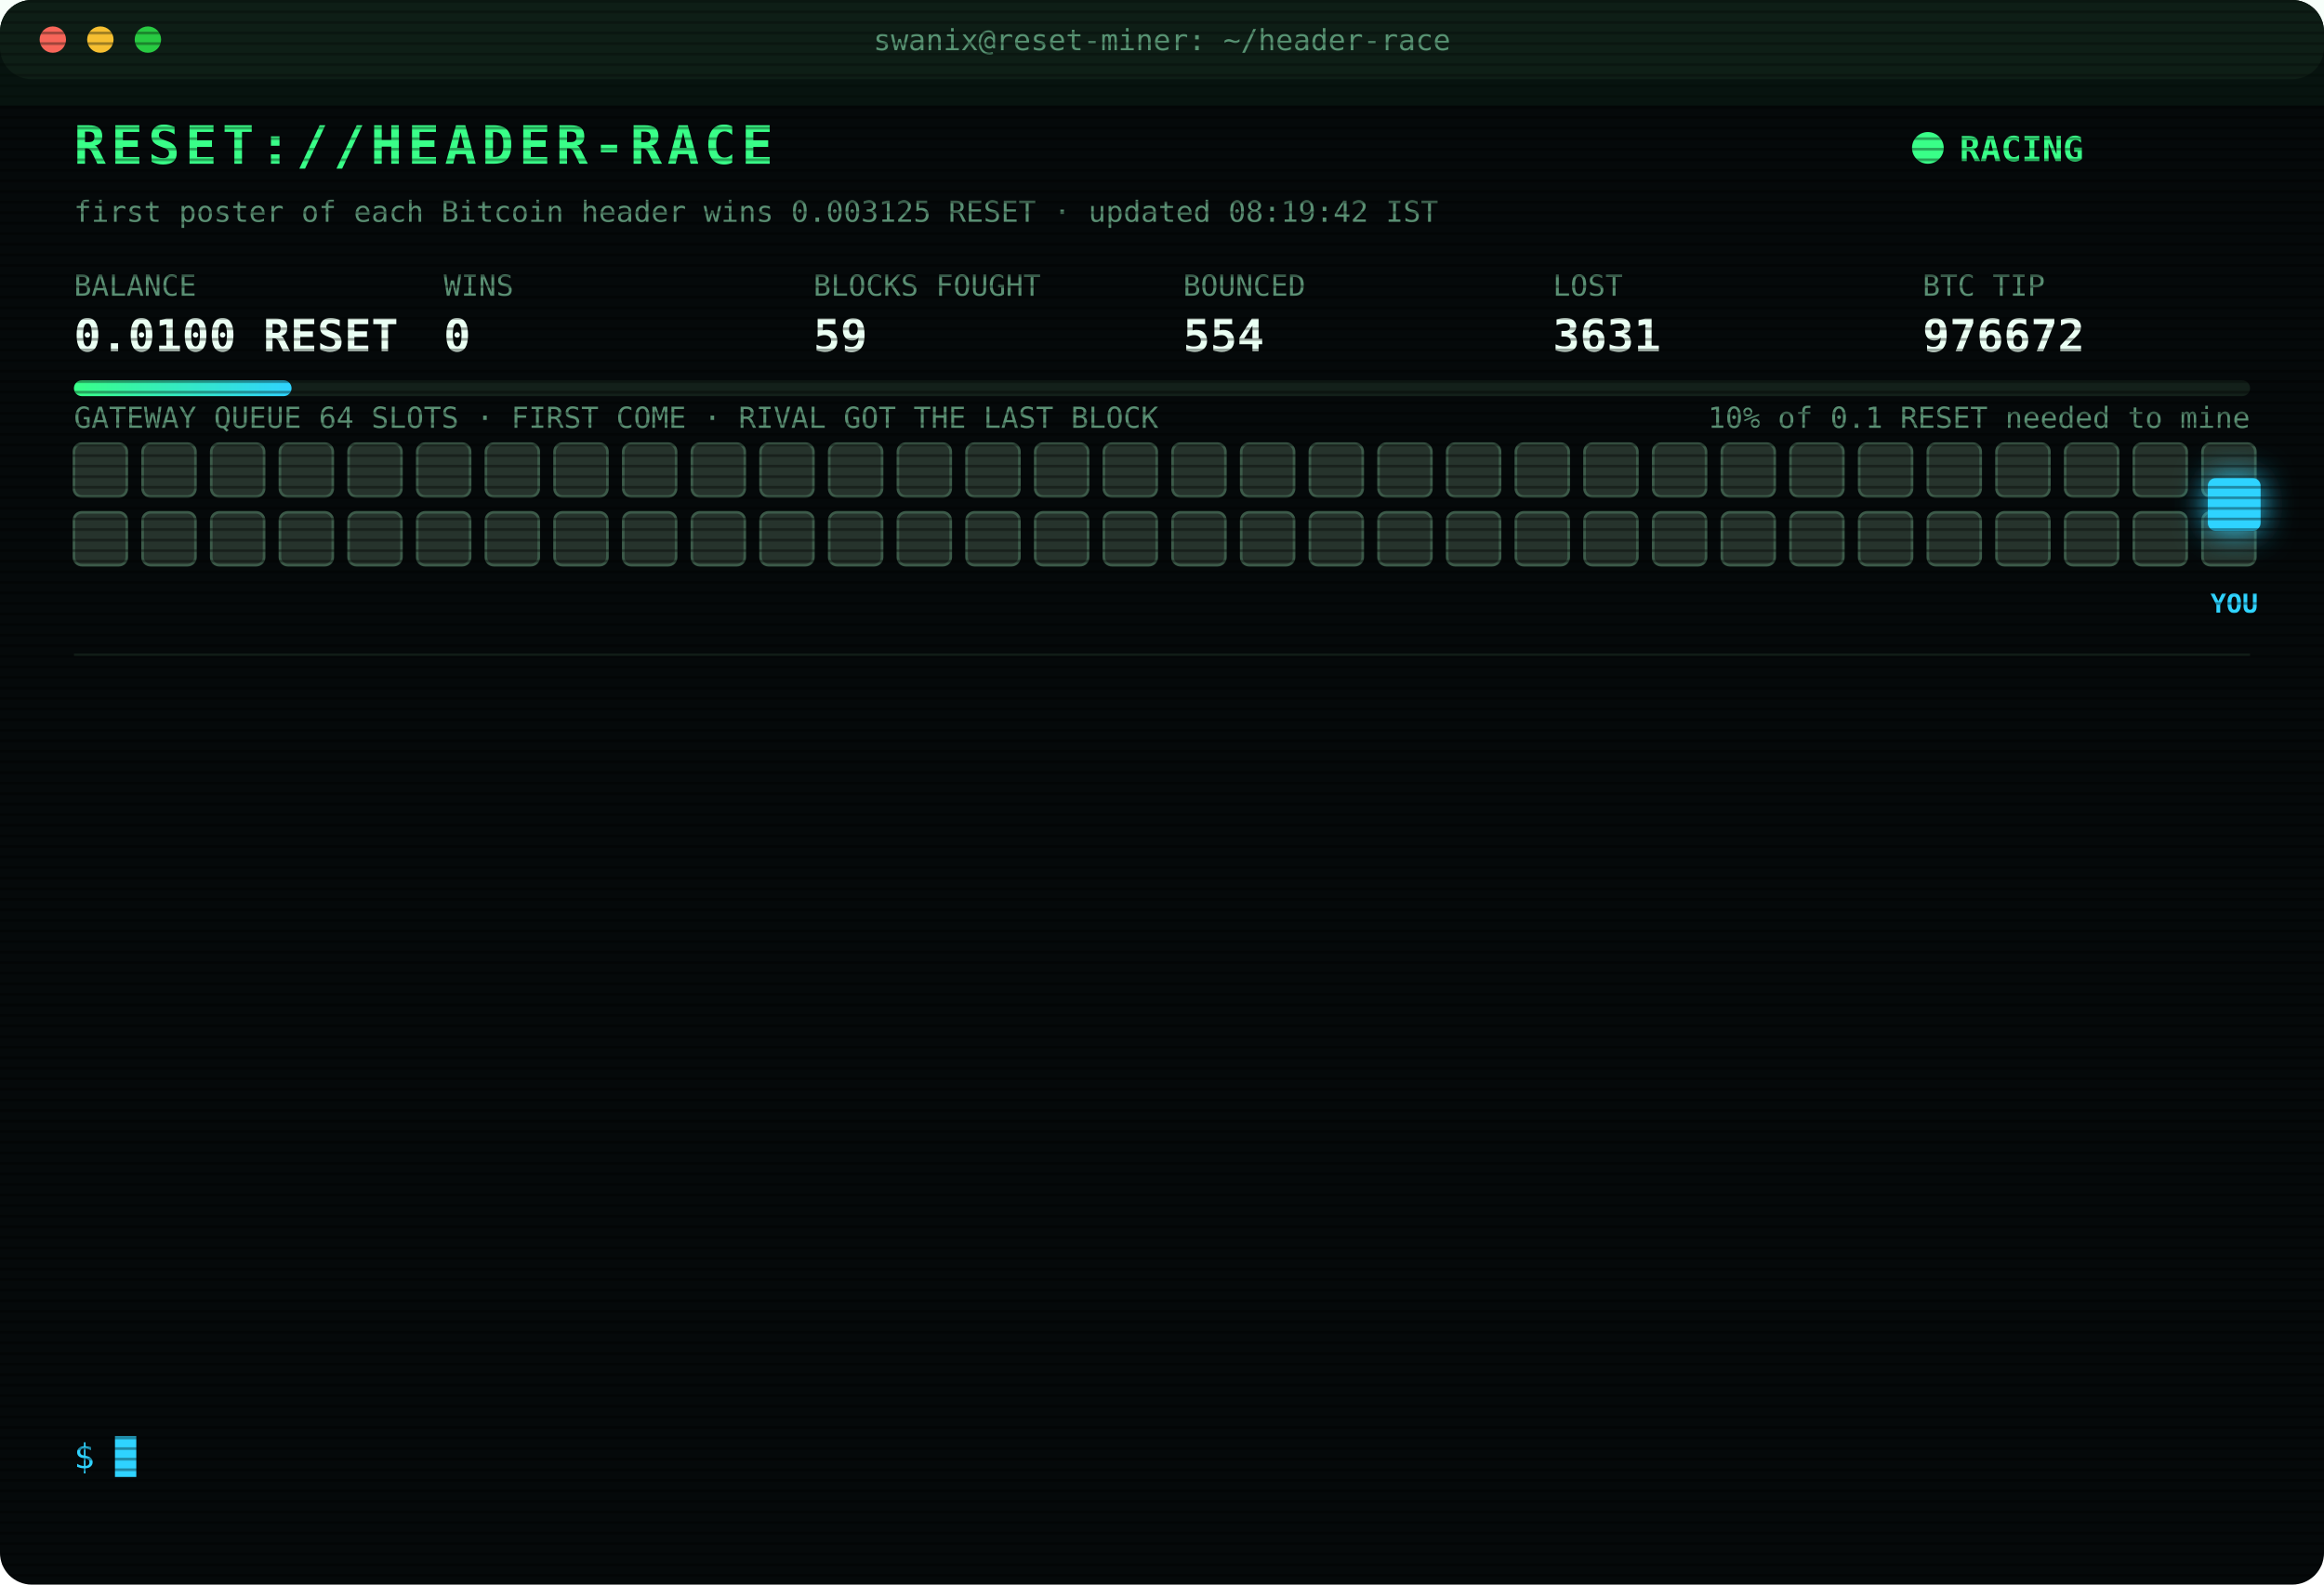
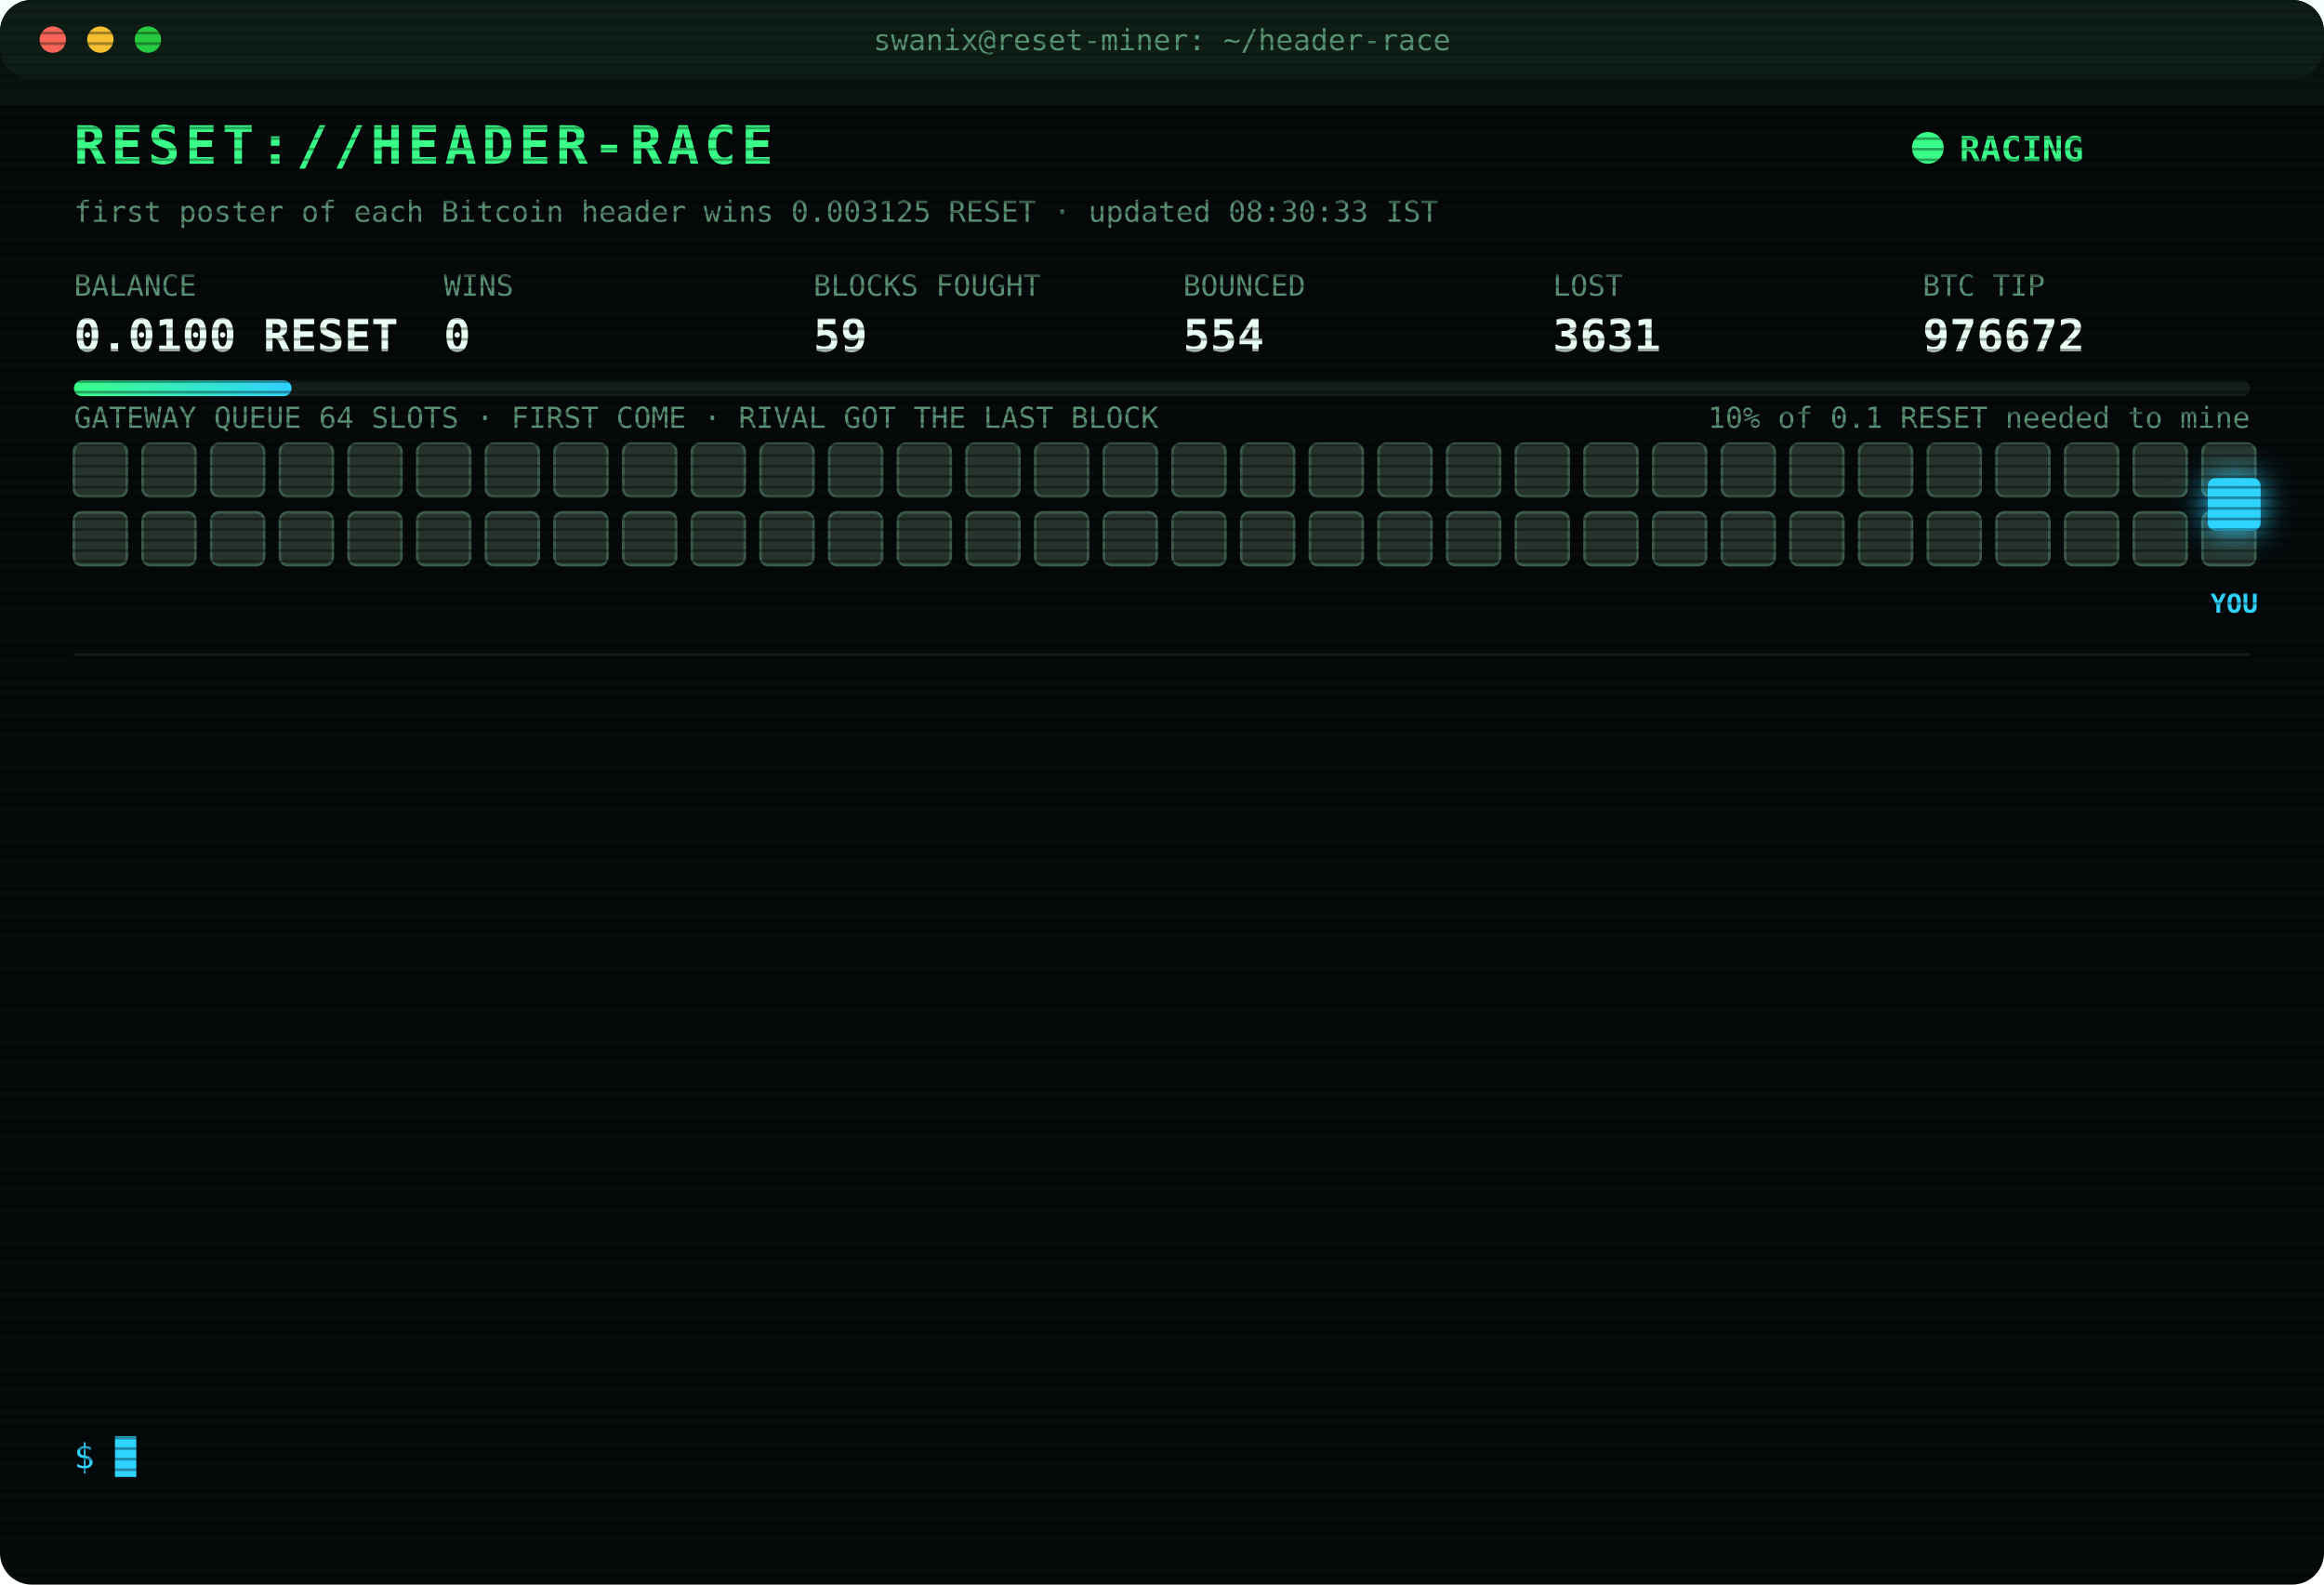
<svg xmlns="http://www.w3.org/2000/svg" width="880" height="600" viewBox="0 0 880 600" font-family="ui-monospace,SFMono-Regular,Menlo,Consolas,monospace">
  <style>
text{font-size:13px;fill:#7CFFB2}
.title{font-size:20px;font-weight:700;fill:#39FF88;letter-spacing:2px;animation:glitch 3s infinite steps(1)}
.sub{fill:#2fd3ff}.k{fill:#5a8f73;font-size:11px}.v{font-size:17px;font-weight:700;fill:#eafff3}
.ts{fill:#3f6b56}.boot{fill:#2fd3ff}.dim{fill:#5a8f73}.bad{fill:#ff4d6d}.warn{fill:#ffd23f}.mag{fill:#ff5cf0}.win{fill:#39FF88;font-weight:700}
.tag{font-size:10px;fill:#2fd3ff;font-weight:700}
.rival{fill:#26332c;stroke:#3c5a49;animation:jam 1.2s infinite alternate}
.idle{fill:#141c18;stroke:#22302a;animation:breathe 4s infinite}
.me{fill:#2fd3ff;filter:drop-shadow(0 0 6px #2fd3ff)}
.hover{animation:nudge 1.1s infinite ease-in-out}.bounce{animation:kick 1.4s infinite}
.ln{opacity:0;animation:in .4s forwards}
.cur{animation:blink 1s infinite steps(1)}
.scan{animation:scan 6s infinite linear}
.led{animation:blink 1.4s infinite}
@keyframes in{from{opacity:0;transform:translateX(-6px)}to{opacity:1;transform:none}}
@keyframes blink{50%{opacity:0}}
@keyframes jam{to{fill:#33463b}}
@keyframes breathe{50%{opacity:.4}}
@keyframes nudge{50%{transform:translateX(-10px)}}
@keyframes kick{0%,100%{transform:none}30%{transform:translateX(-14px)}55%{transform:translateX(10px) translateY(-6px)}}
@keyframes glitch{0%,92%{transform:none}93%{transform:translateX(2px);fill:#ff4d6d}95%{transform:translateX(-2px);fill:#2fd3ff}97%{transform:none}}
@keyframes scan{from{transform:translateY(-40px)}to{transform:translateY(600px)}}
</style>
  <defs>
    <pattern id="sl" width="4" height="4" patternUnits="userSpaceOnUse">
      <rect width="4" height="1" fill="#000" opacity=".35" />
    </pattern>
    <linearGradient id="bar">
      <stop offset="0" stop-color="#39FF88" />
      <stop offset="1" stop-color="#2fd3ff" />
    </linearGradient>
  </defs>
  <rect width="880" height="600" rx="12" fill="#05090a" />
  <rect width="880" height="30" rx="12" fill="#0d1512" />
  <circle cx="20" cy="15" r="5" fill="#ff5f57" />
  <circle cx="38" cy="15" r="5" fill="#febc2e" />
  <circle cx="56" cy="15" r="5" fill="#28c840" />
  <text x="440" y="19" text-anchor="middle" class="k">swanix@reset-miner: ~/header-race</text>
  <text x="28" y="62" class="title">RESET://HEADER-RACE</text>
  <circle class="led" cx="730" cy="56" r="6" fill="#39FF88" />
  <text x="742" y="61" class="win">RACING</text>
-   <text x="28" y="84" class="k">first poster of each Bitcoin header wins 0.003125 RESET · updated 08:19:42 IST</text>
+   <text x="28" y="84" class="k">first poster of each Bitcoin header wins 0.003125 RESET · updated 08:30:33 IST</text>
  <text x="28" y="112" class="k">BALANCE</text>
  <text x="28" y="133" class="v">0.0100 RESET</text>
  <text x="168" y="112" class="k">WINS</text>
  <text x="168" y="133" class="v">0</text>
  <text x="308" y="112" class="k">BLOCKS FOUGHT</text>
  <text x="308" y="133" class="v">59</text>
  <text x="448" y="112" class="k">BOUNCED</text>
  <text x="448" y="133" class="v">554</text>
  <text x="588" y="112" class="k">LOST</text>
  <text x="588" y="133" class="v">3631</text>
  <text x="728" y="112" class="k">BTC TIP</text>
  <text x="728" y="133" class="v">976672</text>
  <rect x="28" y="144" width="824" height="6" rx="3" fill="#13201a" />
  <rect x="28" y="144" width="82.4" height="6" rx="3" fill="url(#bar)" />
  <text x="852" y="162" text-anchor="end" class="k">10% of 0.1 RESET needed to mine</text>
  <text x="28" y="162" class="k">GATEWAY QUEUE 64 SLOTS · FIRST COME · RIVAL GOT THE LAST BLOCK</text>
  <rect class="rival" x="28" y="168" width="20" height="20" rx="3" style="animation-delay:0.00s" />
  <rect class="rival" x="54" y="168" width="20" height="20" rx="3" style="animation-delay:0.05s" />
  <rect class="rival" x="80" y="168" width="20" height="20" rx="3" style="animation-delay:0.10s" />
  <rect class="rival" x="106" y="168" width="20" height="20" rx="3" style="animation-delay:0.15s" />
  <rect class="rival" x="132" y="168" width="20" height="20" rx="3" style="animation-delay:0.20s" />
  <rect class="rival" x="158" y="168" width="20" height="20" rx="3" style="animation-delay:0.25s" />
  <rect class="rival" x="184" y="168" width="20" height="20" rx="3" style="animation-delay:0.30s" />
  <rect class="rival" x="210" y="168" width="20" height="20" rx="3" style="animation-delay:0.35s" />
  <rect class="rival" x="236" y="168" width="20" height="20" rx="3" style="animation-delay:0.40s" />
  <rect class="rival" x="262" y="168" width="20" height="20" rx="3" style="animation-delay:0.45s" />
  <rect class="rival" x="288" y="168" width="20" height="20" rx="3" style="animation-delay:0.50s" />
  <rect class="rival" x="314" y="168" width="20" height="20" rx="3" style="animation-delay:0.55s" />
  <rect class="rival" x="340" y="168" width="20" height="20" rx="3" style="animation-delay:0.60s" />
  <rect class="rival" x="366" y="168" width="20" height="20" rx="3" style="animation-delay:0.65s" />
  <rect class="rival" x="392" y="168" width="20" height="20" rx="3" style="animation-delay:0.70s" />
  <rect class="rival" x="418" y="168" width="20" height="20" rx="3" style="animation-delay:0.75s" />
  <rect class="rival" x="444" y="168" width="20" height="20" rx="3" style="animation-delay:0.80s" />
  <rect class="rival" x="470" y="168" width="20" height="20" rx="3" style="animation-delay:0.85s" />
  <rect class="rival" x="496" y="168" width="20" height="20" rx="3" style="animation-delay:0.90s" />
  <rect class="rival" x="522" y="168" width="20" height="20" rx="3" style="animation-delay:0.95s" />
  <rect class="rival" x="548" y="168" width="20" height="20" rx="3" style="animation-delay:1.00s" />
  <rect class="rival" x="574" y="168" width="20" height="20" rx="3" style="animation-delay:1.05s" />
  <rect class="rival" x="600" y="168" width="20" height="20" rx="3" style="animation-delay:1.10s" />
  <rect class="rival" x="626" y="168" width="20" height="20" rx="3" style="animation-delay:1.15s" />
  <rect class="rival" x="652" y="168" width="20" height="20" rx="3" style="animation-delay:1.20s" />
  <rect class="rival" x="678" y="168" width="20" height="20" rx="3" style="animation-delay:1.25s" />
  <rect class="rival" x="704" y="168" width="20" height="20" rx="3" style="animation-delay:1.30s" />
  <rect class="rival" x="730" y="168" width="20" height="20" rx="3" style="animation-delay:1.35s" />
  <rect class="rival" x="756" y="168" width="20" height="20" rx="3" style="animation-delay:1.40s" />
  <rect class="rival" x="782" y="168" width="20" height="20" rx="3" style="animation-delay:1.45s" />
  <rect class="rival" x="808" y="168" width="20" height="20" rx="3" style="animation-delay:1.50s" />
  <rect class="rival" x="834" y="168" width="20" height="20" rx="3" style="animation-delay:1.55s" />
  <rect class="rival" x="28" y="194" width="20" height="20" rx="3" style="animation-delay:1.60s" />
  <rect class="rival" x="54" y="194" width="20" height="20" rx="3" style="animation-delay:1.65s" />
  <rect class="rival" x="80" y="194" width="20" height="20" rx="3" style="animation-delay:1.70s" />
  <rect class="rival" x="106" y="194" width="20" height="20" rx="3" style="animation-delay:1.75s" />
  <rect class="rival" x="132" y="194" width="20" height="20" rx="3" style="animation-delay:1.80s" />
  <rect class="rival" x="158" y="194" width="20" height="20" rx="3" style="animation-delay:1.85s" />
  <rect class="rival" x="184" y="194" width="20" height="20" rx="3" style="animation-delay:1.90s" />
  <rect class="rival" x="210" y="194" width="20" height="20" rx="3" style="animation-delay:1.95s" />
  <rect class="rival" x="236" y="194" width="20" height="20" rx="3" style="animation-delay:2.00s" />
  <rect class="rival" x="262" y="194" width="20" height="20" rx="3" style="animation-delay:2.05s" />
  <rect class="rival" x="288" y="194" width="20" height="20" rx="3" style="animation-delay:2.10s" />
  <rect class="rival" x="314" y="194" width="20" height="20" rx="3" style="animation-delay:2.15s" />
  <rect class="rival" x="340" y="194" width="20" height="20" rx="3" style="animation-delay:2.20s" />
  <rect class="rival" x="366" y="194" width="20" height="20" rx="3" style="animation-delay:2.25s" />
  <rect class="rival" x="392" y="194" width="20" height="20" rx="3" style="animation-delay:2.30s" />
  <rect class="rival" x="418" y="194" width="20" height="20" rx="3" style="animation-delay:2.35s" />
  <rect class="rival" x="444" y="194" width="20" height="20" rx="3" style="animation-delay:2.40s" />
  <rect class="rival" x="470" y="194" width="20" height="20" rx="3" style="animation-delay:2.45s" />
  <rect class="rival" x="496" y="194" width="20" height="20" rx="3" style="animation-delay:2.50s" />
  <rect class="rival" x="522" y="194" width="20" height="20" rx="3" style="animation-delay:2.55s" />
  <rect class="rival" x="548" y="194" width="20" height="20" rx="3" style="animation-delay:2.60s" />
  <rect class="rival" x="574" y="194" width="20" height="20" rx="3" style="animation-delay:2.65s" />
  <rect class="rival" x="600" y="194" width="20" height="20" rx="3" style="animation-delay:2.70s" />
  <rect class="rival" x="626" y="194" width="20" height="20" rx="3" style="animation-delay:2.75s" />
  <rect class="rival" x="652" y="194" width="20" height="20" rx="3" style="animation-delay:2.80s" />
  <rect class="rival" x="678" y="194" width="20" height="20" rx="3" style="animation-delay:2.85s" />
  <rect class="rival" x="704" y="194" width="20" height="20" rx="3" style="animation-delay:2.90s" />
  <rect class="rival" x="730" y="194" width="20" height="20" rx="3" style="animation-delay:2.95s" />
  <rect class="rival" x="756" y="194" width="20" height="20" rx="3" style="animation-delay:3.00s" />
  <rect class="rival" x="782" y="194" width="20" height="20" rx="3" style="animation-delay:3.05s" />
  <rect class="rival" x="808" y="194" width="20" height="20" rx="3" style="animation-delay:3.10s" />
  <rect class="rival" x="834" y="194" width="20" height="20" rx="3" style="animation-delay:3.15s" />
  <g class="hover">
    <rect class="me" x="836" y="181" width="20" height="20" rx="3" />
    <text class="tag" x="846" y="232" text-anchor="middle">YOU</text>
  </g>
  <line x1="28" x2="852" y1="248" y2="248" stroke="#13201a" />
  <g class="ln" style="animation-delay:0.40s">
    <text x="28" y="270" class="ts">07:24:21</text>
    <text x="104" y="270" class="bad">[LOST] #976664 taken by a rival miner</text>
  </g>
  <g class="ln" style="animation-delay:0.65s">
    <text x="28" y="292" class="ts">08:01:38</text>
    <text x="104" y="292" class="bad">[LOST] #976665 taken by a rival miner</text>
  </g>
  <g class="ln" style="animation-delay:0.90s">
    <text x="28" y="314" class="ts">08:03:17</text>
    <text x="104" y="314" class="bad">[LOST] #976666 taken by a rival miner</text>
  </g>
  <g class="ln" style="animation-delay:1.15s">
    <text x="28" y="336" class="ts">08:03:41</text>
    <text x="104" y="336" class="bad">[LOST] #976667 taken by a rival miner</text>
  </g>
  <g class="ln" style="animation-delay:1.40s">
    <text x="28" y="358" class="ts">08:03:45</text>
    <text x="104" y="358" class="warn">[QUEUE FULL] #976668 bounced 64/64 · retry 1.7s · 2412ms</text>
  </g>
  <g class="ln" style="animation-delay:1.65s">
    <text x="28" y="380" class="ts">08:03:45</text>
    <text x="104" y="380" class="warn">[QUEUE FULL] #976668 bounced 64/64 · retry 1.7s · 1416ms</text>
  </g>
  <g class="ln" style="animation-delay:1.90s">
    <text x="28" y="402" class="ts">08:03:45</text>
    <text x="104" y="402" class="warn">[QUEUE FULL] #976668 bounced 64/64 · retry 1.7s · 582ms</text>
  </g>
  <g class="ln" style="animation-delay:2.15s">
    <text x="28" y="424" class="ts">08:03:46</text>
    <text x="104" y="424" class="bad">[GATEWAY DOWN] no response · 662ms</text>
  </g>
  <g class="ln" style="animation-delay:2.40s">
    <text x="28" y="446" class="ts">08:03:50</text>
    <text x="104" y="446" class="bad">[LOST] #976668 taken by a rival miner</text>
  </g>
  <g class="ln" style="animation-delay:2.65s">
    <text x="28" y="468" class="ts">08:13:09</text>
    <text x="104" y="468" class="bad">[LOST] #976669 taken by a rival miner</text>
  </g>
  <g class="ln" style="animation-delay:2.90s">
    <text x="28" y="490" class="ts">08:17:08</text>
    <text x="104" y="490" class="bad">[LOST] #976670 taken by a rival miner</text>
  </g>
  <g class="ln" style="animation-delay:3.15s">
    <text x="28" y="512" class="ts">08:17:38</text>
    <text x="104" y="512" class="bad">[LOST] #976671 taken by a rival miner</text>
  </g>
  <g class="ln" style="animation-delay:3.40s">
    <text x="28" y="534" class="ts">08:19:42</text>
    <text x="104" y="534" class="bad">[LOST] #976672 taken by a rival miner</text>
  </g>
  <text x="28" y="556" class="sub">$ <tspan class="cur">█</tspan>
  </text>
  <rect width="880" height="600" rx="12" fill="url(#sl)" pointer-events="none" />
  <rect class="scan" width="880" height="40" fill="#39FF88" opacity=".04" />
</svg>
